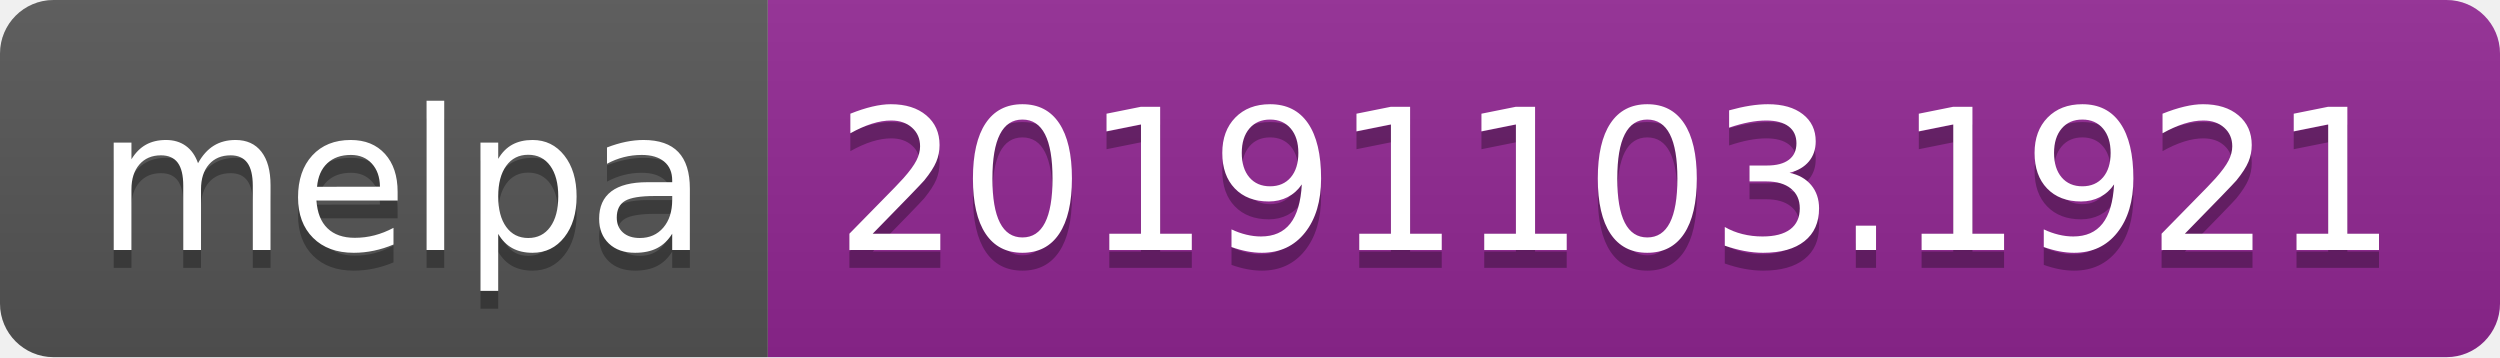
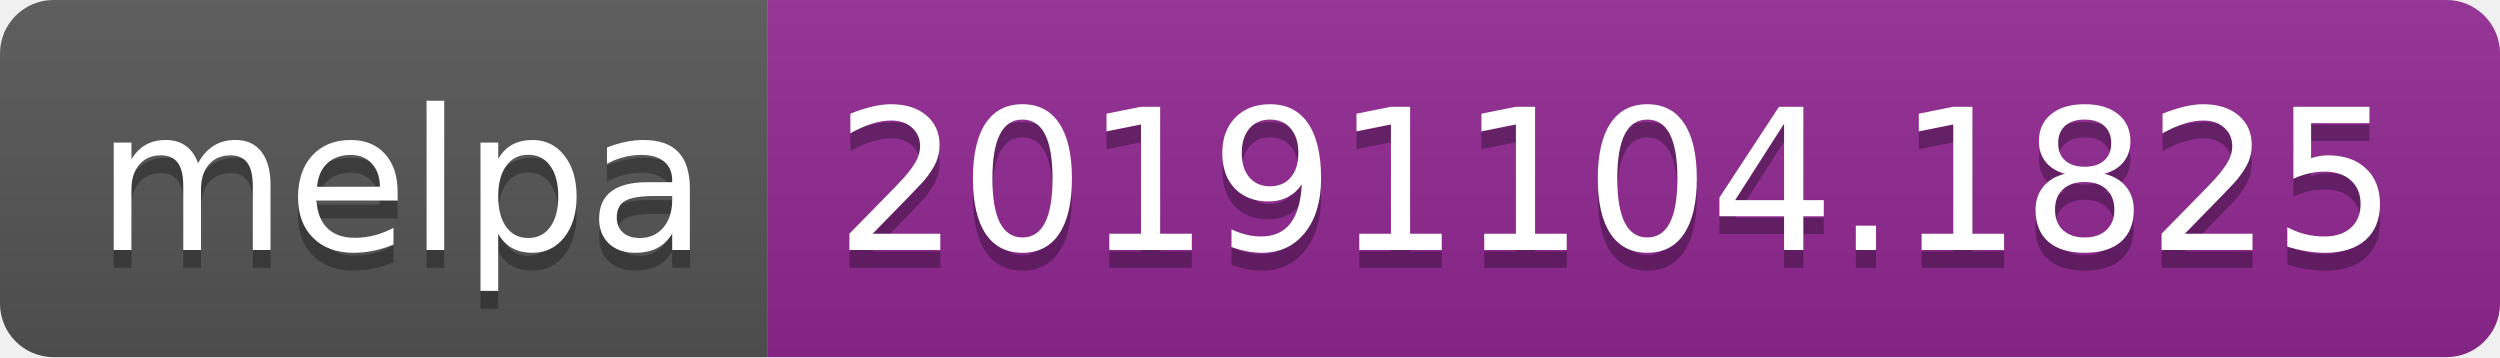
<svg xmlns="http://www.w3.org/2000/svg" width="140" height="20">
  <linearGradient id="b" x2="0" y2="100%">
    <stop offset="0" stop-color="#bbb" stop-opacity=".1" />
    <stop offset="1" stop-opacity=".1" />
  </linearGradient>
  <clipPath id="a">
    <rect width="140" height="20" rx="3" fill="#fff" />
  </clipPath>
  <g clip-path="url(#a)">
    <path fill="#555" d="M0 0h43v20H0z" />
    <path fill="#922793" d="M43 0h97v20H43z" />
    <path fill="url(#b)" d="M0 0h140v20H0z" />
  </g>
  <g fill="#fff" text-anchor="middle" font-family="DejaVu Sans,Verdana,Geneva,sans-serif" font-size="110">
    <text x="225" y="150" fill="#010101" fill-opacity=".3" transform="scale(.1)" textLength="330">melpa</text>
    <text x="225" y="140" transform="scale(.1)" textLength="330">melpa</text>
-     <text x="905" y="150" fill="#010101" fill-opacity=".3" transform="scale(.1)" textLength="870">20191103.1921</text>
-     <text x="905" y="140" transform="scale(.1)" textLength="870">20191103.1921</text>
+     <text x="905" y="150" fill="#010101" fill-opacity=".3" transform="scale(.1)" textLength="870">20191104.1825</text>
+     <text x="905" y="140" transform="scale(.1)" textLength="870">20191104.1825</text>
  </g>
</svg>
